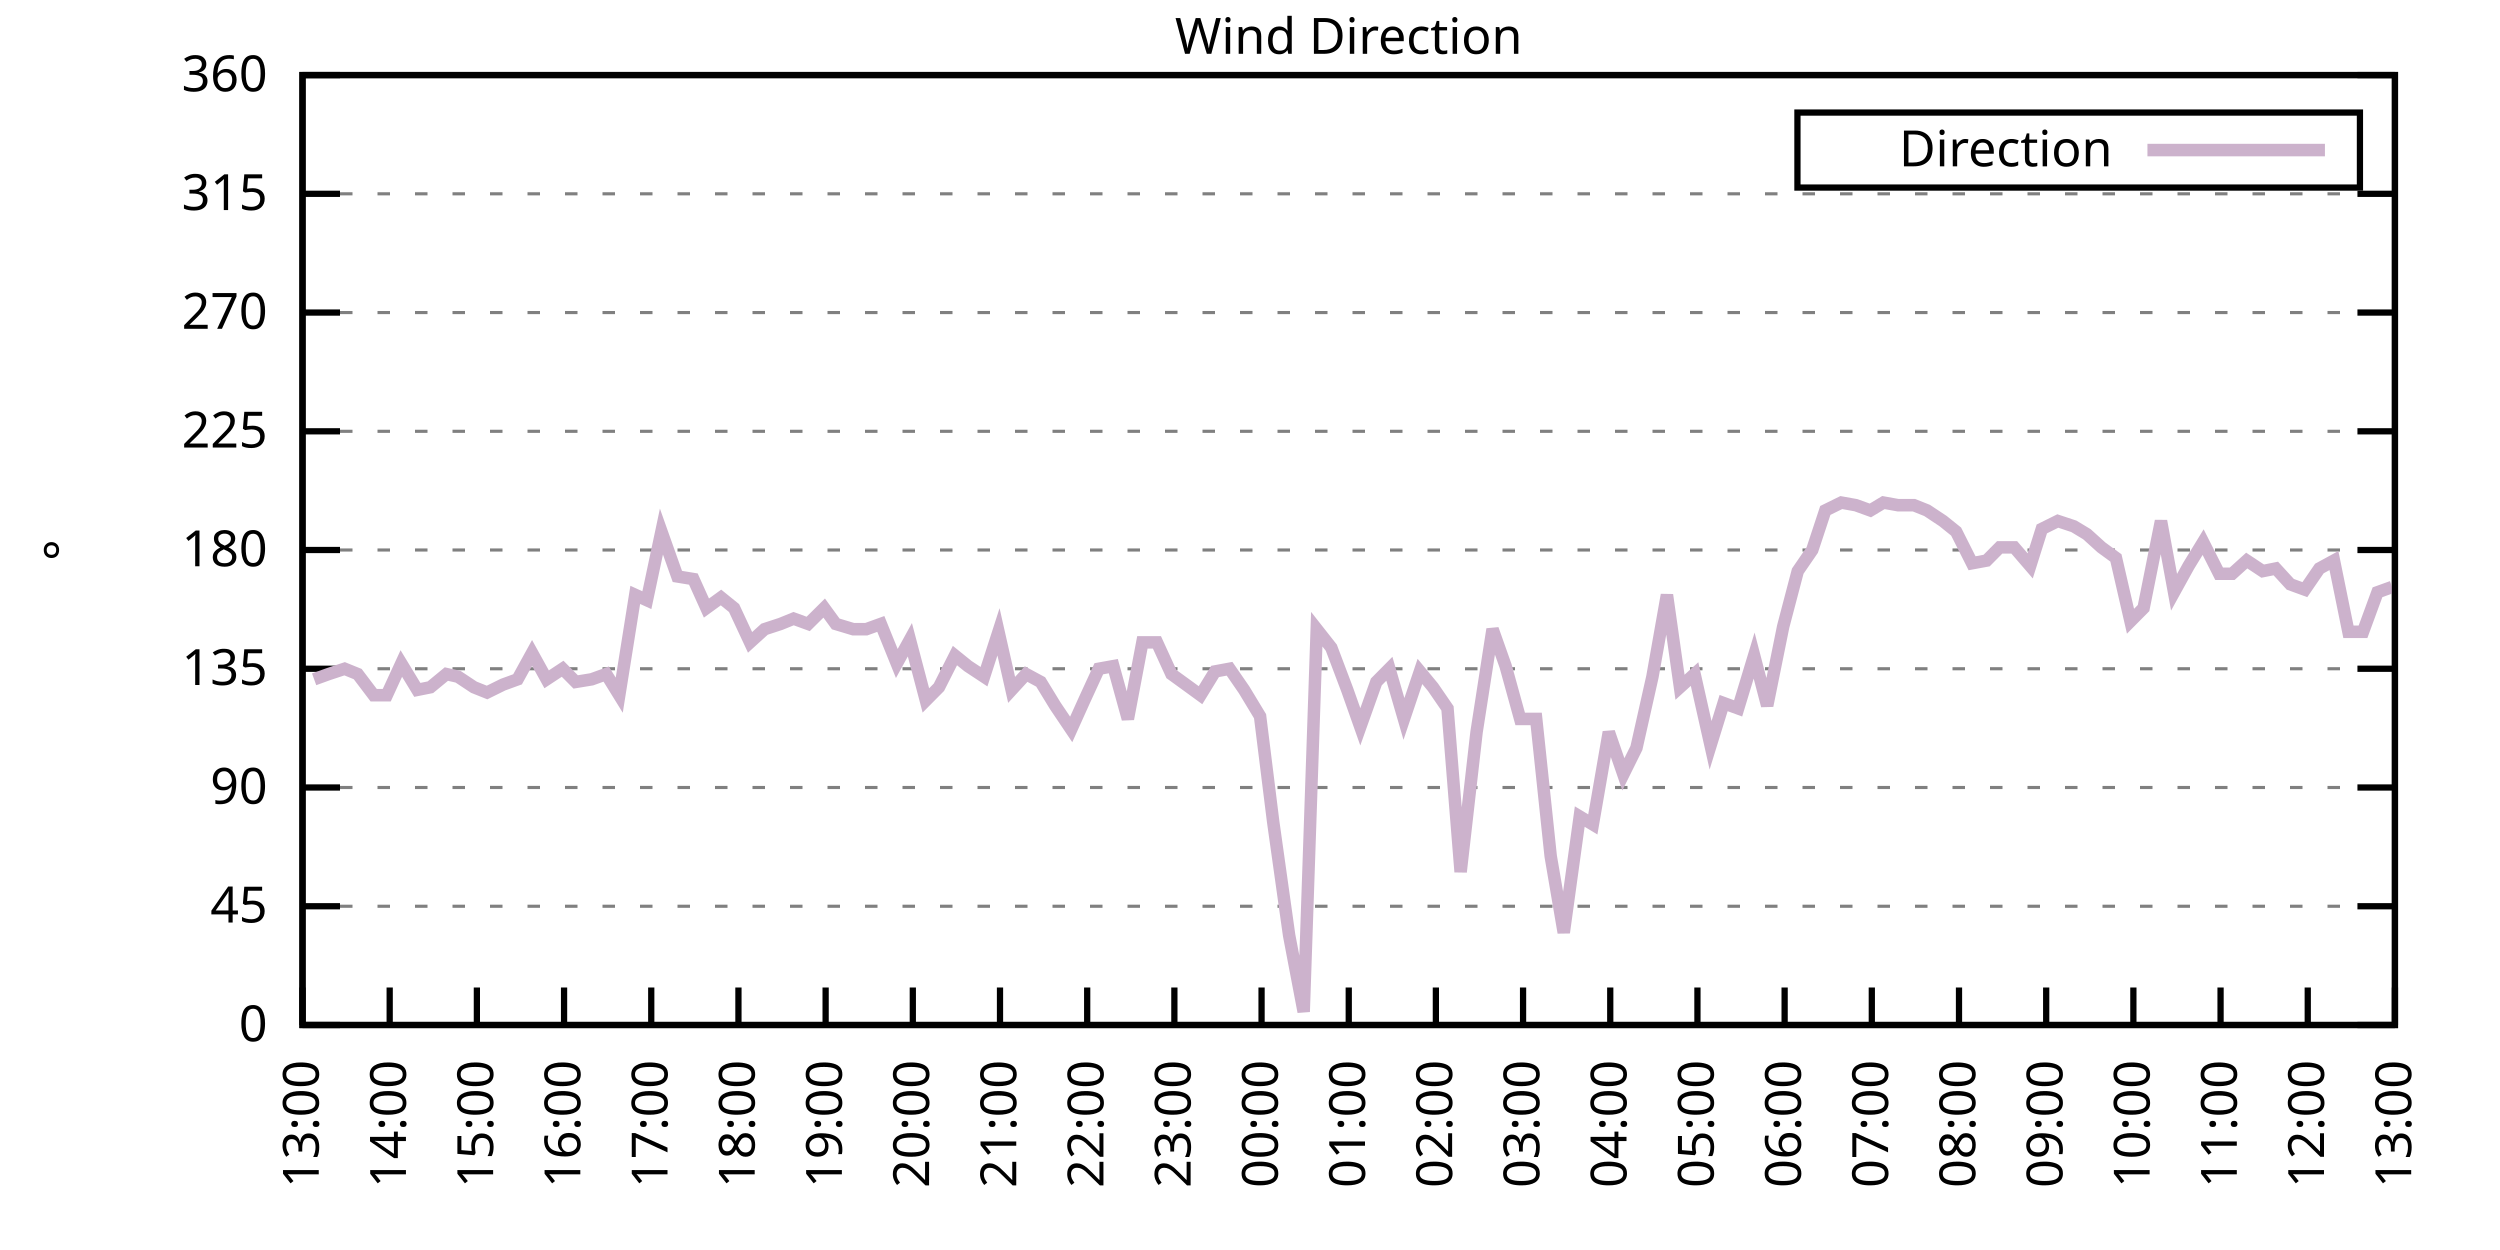
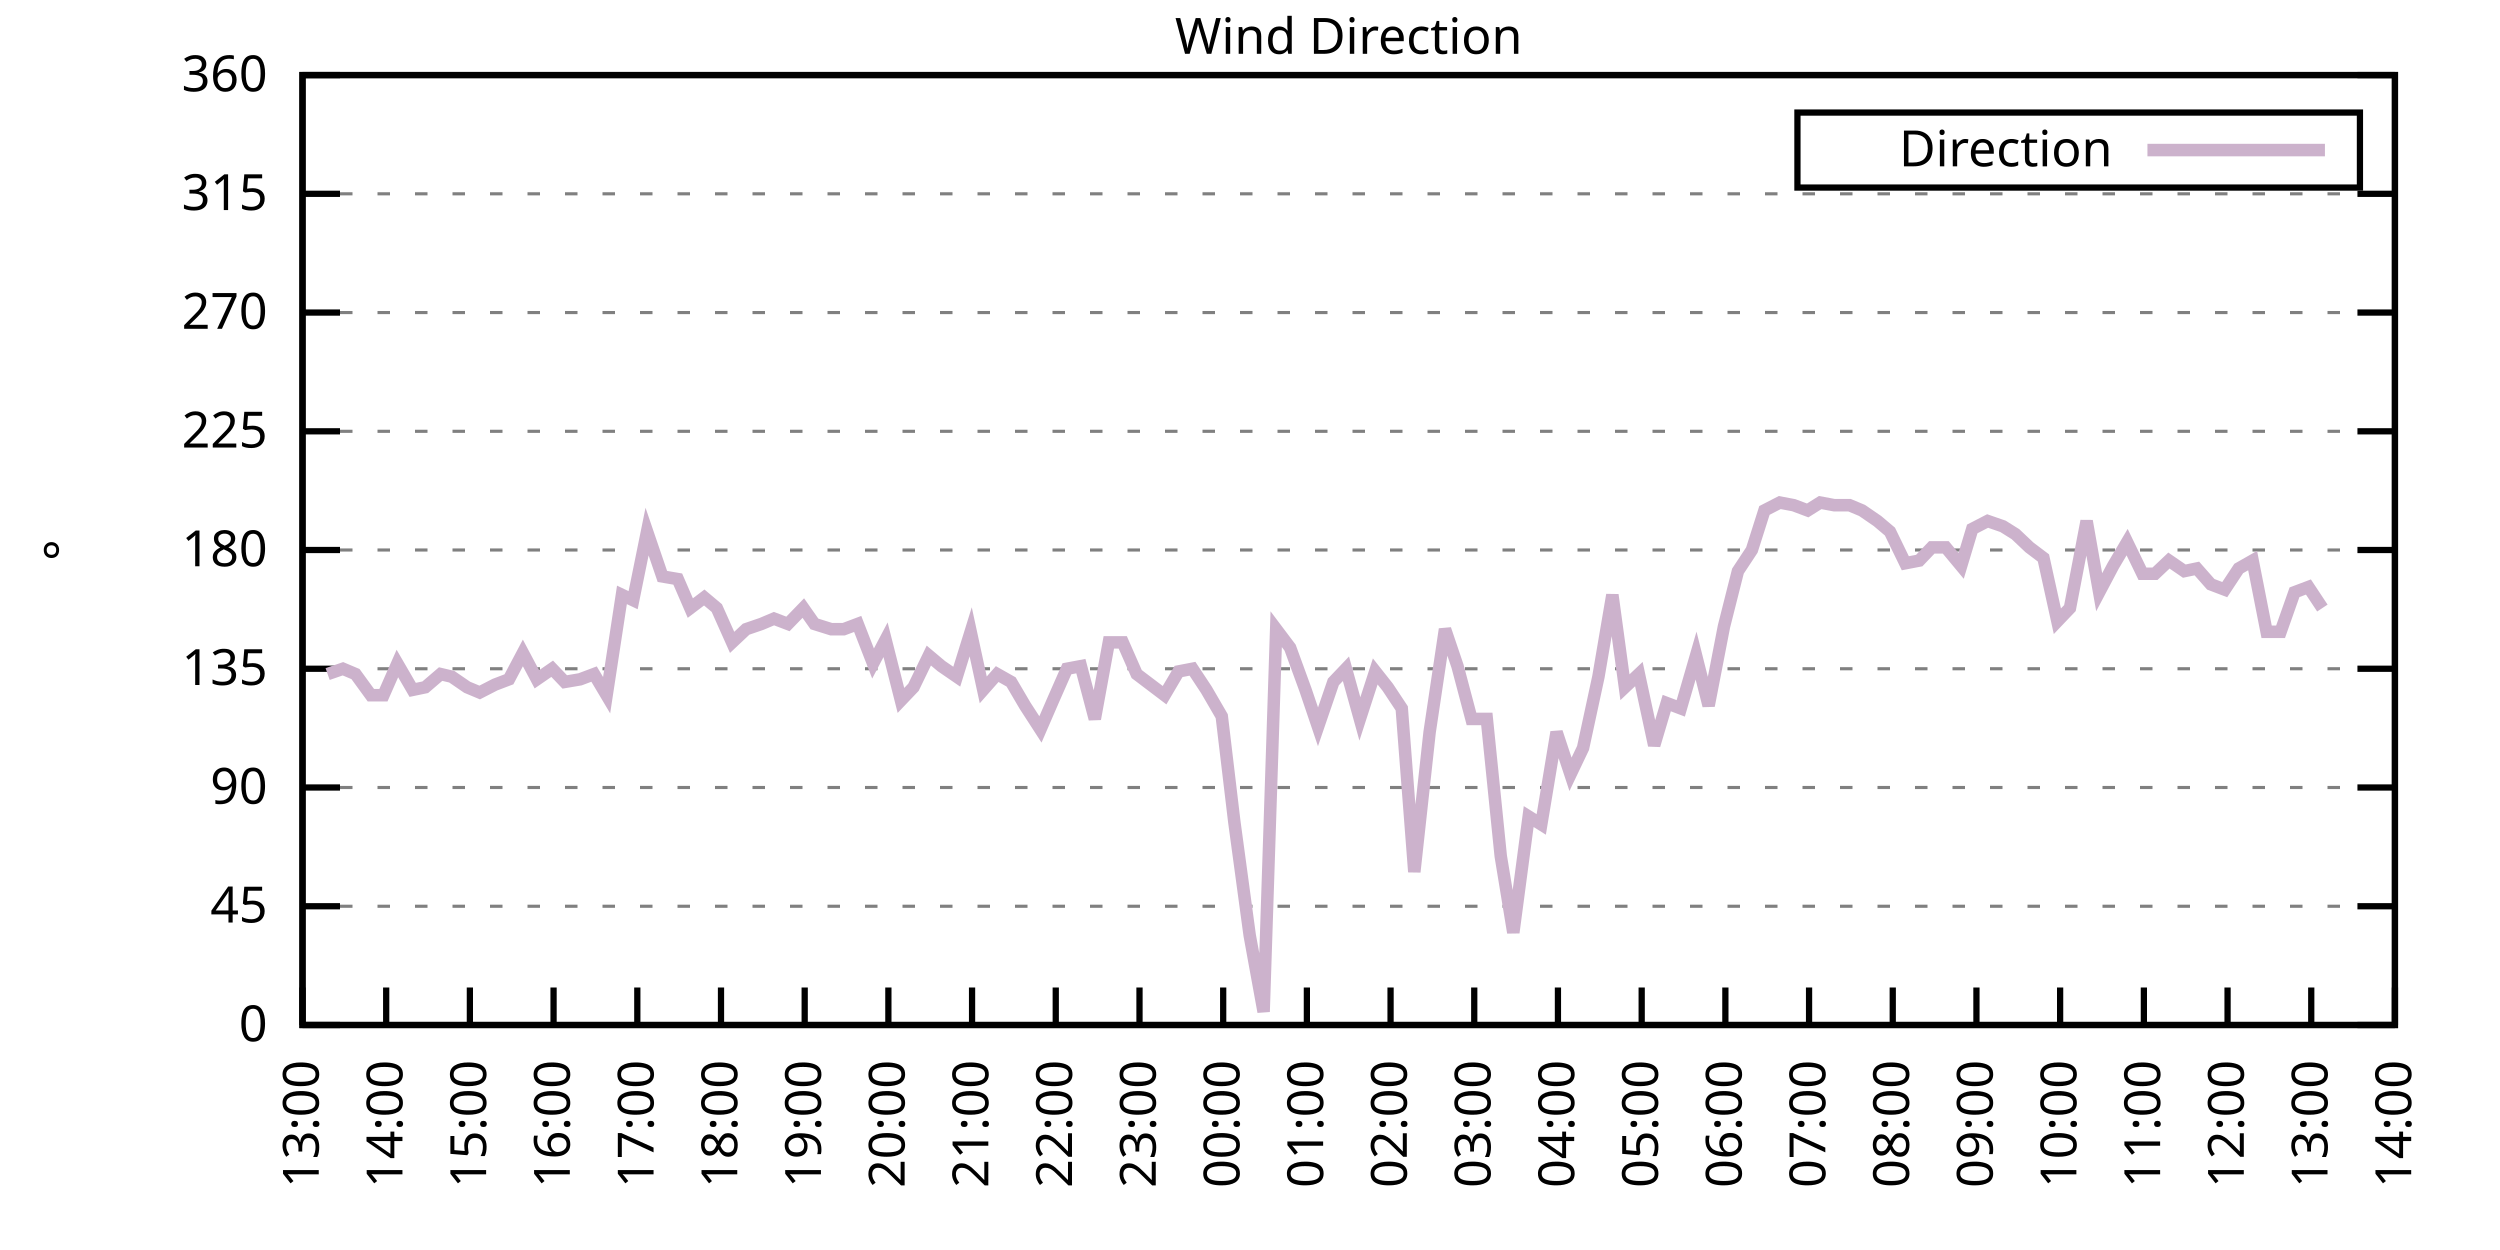
<svg xmlns="http://www.w3.org/2000/svg" xmlns:xlink="http://www.w3.org/1999/xlink" width="400" height="200" viewBox="0 0 400 200">
  <g id="gnuplot_canvas">
    <rect x="0" y="0" width="400" height="200" fill="none" />
    <defs>
      <circle id="gpDot" r="0.5" stroke-width="0.5" stroke="currentColor" />
      <path id="gpPt0" stroke-width="0.333" stroke="currentColor" d="M-1,0 h2 M0,-1 v2" />
      <path id="gpPt1" stroke-width="0.333" stroke="currentColor" d="M-1,-1 L1,1 M1,-1 L-1,1" />
      <path id="gpPt2" stroke-width="0.333" stroke="currentColor" d="M-1,0 L1,0 M0,-1 L0,1 M-1,-1 L1,1 M-1,1 L1,-1" />
      <rect id="gpPt3" stroke-width="0.333" stroke="currentColor" x="-1" y="-1" width="2" height="2" />
      <rect id="gpPt4" stroke-width="0.333" stroke="currentColor" fill="currentColor" x="-1" y="-1" width="2" height="2" />
      <circle id="gpPt5" stroke-width="0.333" stroke="currentColor" cx="0" cy="0" r="1" />
      <use xlink:href="#gpPt5" id="gpPt6" fill="currentColor" stroke="none" />
      <path id="gpPt7" stroke-width="0.333" stroke="currentColor" d="M0,-1.33 L-1.33,0.67 L1.33,0.67 z" />
      <use xlink:href="#gpPt7" id="gpPt8" fill="currentColor" stroke="none" />
      <use xlink:href="#gpPt7" id="gpPt9" stroke="currentColor" transform="rotate(180)" />
      <use xlink:href="#gpPt9" id="gpPt10" fill="currentColor" stroke="none" />
      <use xlink:href="#gpPt3" id="gpPt11" stroke="currentColor" transform="rotate(45)" />
      <use xlink:href="#gpPt11" id="gpPt12" fill="currentColor" stroke="none" />
      <path id="gpPt13" stroke-width="0.333" stroke="currentColor" d="M0,1.330 L1.265,0.411 L0.782,-1.067 L-0.782,-1.076 L-1.265,0.411 z" />
      <use xlink:href="#gpPt13" id="gpPt14" fill="currentColor" stroke="none" />
      <filter id="textbox" filterUnits="objectBoundingBox" x="0" y="0" height="1" width="1">
        <feFlood flood-color="white" flood-opacity="1" result="bgnd" />
        <feComposite in="SourceGraphic" in2="bgnd" operator="atop" />
      </filter>
      <filter id="greybox" filterUnits="objectBoundingBox" x="0" y="0" height="1" width="1">
        <feFlood flood-color="lightgrey" flood-opacity="1" result="grey" />
        <feComposite in="SourceGraphic" in2="grey" operator="atop" />
      </filter>
    </defs>
    <g fill="none" color="white" stroke="currentColor" stroke-width="1.00" stroke-linecap="butt" stroke-linejoin="miter">
</g>
    <g fill="none" color="black" stroke="currentColor" stroke-width="1.00" stroke-linecap="butt" stroke-linejoin="miter">
      <g stroke="none" shape-rendering="crispEdges">
        <polygon fill="rgb(255, 255, 255)" points="48.40,164.00 383.18,164.00 383.18,12.02 48.40,12.02 " />
      </g>
    </g>
    <g fill="none" color="black" stroke="currentColor" stroke-width="1.00" stroke-linecap="butt" stroke-linejoin="miter">
</g>
    <g fill="none" color="black" stroke="black" stroke-width="0.50" stroke-linecap="butt" stroke-linejoin="miter">
</g>
    <g fill="none" color="gray" stroke="currentColor" stroke-width="0.50" stroke-linecap="butt" stroke-linejoin="miter">
      <path stroke="gray" stroke-dasharray="2,4" class="gridline" d="M48.40,164.00 L383.19,164.00  " />
    </g>
    <g fill="none" color="gray" stroke="gray" stroke-width="1.00" stroke-linecap="butt" stroke-linejoin="miter">
</g>
    <g fill="none" color="black" stroke="currentColor" stroke-width="1.00" stroke-linecap="butt" stroke-linejoin="miter">
      <path stroke="black" d="M48.40,164.00 L54.40,164.00 M383.19,164.00 L377.19,164.00  " />
      <g transform="translate(42.80,166.60)" stroke="none" fill="black" font-family="Sans" font-size="8.00" text-anchor="end">
        <text>
          <tspan font-family="Sans"> 0</tspan>
        </text>
      </g>
    </g>
    <g fill="none" color="black" stroke="currentColor" stroke-width="1.00" stroke-linecap="butt" stroke-linejoin="miter">
</g>
    <g fill="none" color="black" stroke="black" stroke-width="0.50" stroke-linecap="butt" stroke-linejoin="miter">
</g>
    <g fill="none" color="gray" stroke="currentColor" stroke-width="0.50" stroke-linecap="butt" stroke-linejoin="miter">
      <path stroke="gray" stroke-dasharray="2,4" class="gridline" d="M48.40,145.00 L383.19,145.00  " />
    </g>
    <g fill="none" color="gray" stroke="gray" stroke-width="1.00" stroke-linecap="butt" stroke-linejoin="miter">
</g>
    <g fill="none" color="black" stroke="currentColor" stroke-width="1.00" stroke-linecap="butt" stroke-linejoin="miter">
      <path stroke="black" d="M48.40,145.00 L54.40,145.00 M383.19,145.00 L377.19,145.00  " />
      <g transform="translate(42.80,147.60)" stroke="none" fill="black" font-family="Sans" font-size="8.00" text-anchor="end">
        <text>
          <tspan font-family="Sans"> 45</tspan>
        </text>
      </g>
    </g>
    <g fill="none" color="black" stroke="currentColor" stroke-width="1.00" stroke-linecap="butt" stroke-linejoin="miter">
</g>
    <g fill="none" color="black" stroke="black" stroke-width="0.50" stroke-linecap="butt" stroke-linejoin="miter">
</g>
    <g fill="none" color="gray" stroke="currentColor" stroke-width="0.50" stroke-linecap="butt" stroke-linejoin="miter">
      <path stroke="gray" stroke-dasharray="2,4" class="gridline" d="M48.40,126.00 L383.19,126.00  " />
    </g>
    <g fill="none" color="gray" stroke="gray" stroke-width="1.00" stroke-linecap="butt" stroke-linejoin="miter">
</g>
    <g fill="none" color="black" stroke="currentColor" stroke-width="1.00" stroke-linecap="butt" stroke-linejoin="miter">
      <path stroke="black" d="M48.40,126.00 L54.40,126.00 M383.19,126.00 L377.19,126.00  " />
      <g transform="translate(42.80,128.60)" stroke="none" fill="black" font-family="Sans" font-size="8.00" text-anchor="end">
        <text>
          <tspan font-family="Sans"> 90</tspan>
        </text>
      </g>
    </g>
    <g fill="none" color="black" stroke="currentColor" stroke-width="1.00" stroke-linecap="butt" stroke-linejoin="miter">
</g>
    <g fill="none" color="black" stroke="black" stroke-width="0.50" stroke-linecap="butt" stroke-linejoin="miter">
</g>
    <g fill="none" color="gray" stroke="currentColor" stroke-width="0.50" stroke-linecap="butt" stroke-linejoin="miter">
      <path stroke="gray" stroke-dasharray="2,4" class="gridline" d="M48.40,107.00 L383.19,107.00  " />
    </g>
    <g fill="none" color="gray" stroke="gray" stroke-width="1.00" stroke-linecap="butt" stroke-linejoin="miter">
</g>
    <g fill="none" color="black" stroke="currentColor" stroke-width="1.00" stroke-linecap="butt" stroke-linejoin="miter">
      <path stroke="black" d="M48.40,107.00 L54.40,107.00 M383.19,107.00 L377.19,107.00  " />
      <g transform="translate(42.80,109.60)" stroke="none" fill="black" font-family="Sans" font-size="8.00" text-anchor="end">
        <text>
          <tspan font-family="Sans"> 135</tspan>
        </text>
      </g>
    </g>
    <g fill="none" color="black" stroke="currentColor" stroke-width="1.00" stroke-linecap="butt" stroke-linejoin="miter">
</g>
    <g fill="none" color="black" stroke="black" stroke-width="0.50" stroke-linecap="butt" stroke-linejoin="miter">
</g>
    <g fill="none" color="gray" stroke="currentColor" stroke-width="0.50" stroke-linecap="butt" stroke-linejoin="miter">
      <path stroke="gray" stroke-dasharray="2,4" class="gridline" d="M48.40,88.00 L383.19,88.00  " />
    </g>
    <g fill="none" color="gray" stroke="gray" stroke-width="1.00" stroke-linecap="butt" stroke-linejoin="miter">
</g>
    <g fill="none" color="black" stroke="currentColor" stroke-width="1.00" stroke-linecap="butt" stroke-linejoin="miter">
      <path stroke="black" d="M48.40,88.00 L54.40,88.00 M383.19,88.00 L377.19,88.00  " />
      <g transform="translate(42.80,90.60)" stroke="none" fill="black" font-family="Sans" font-size="8.00" text-anchor="end">
        <text>
          <tspan font-family="Sans"> 180</tspan>
        </text>
      </g>
    </g>
    <g fill="none" color="black" stroke="currentColor" stroke-width="1.00" stroke-linecap="butt" stroke-linejoin="miter">
</g>
    <g fill="none" color="black" stroke="black" stroke-width="0.50" stroke-linecap="butt" stroke-linejoin="miter">
</g>
    <g fill="none" color="gray" stroke="currentColor" stroke-width="0.50" stroke-linecap="butt" stroke-linejoin="miter">
      <path stroke="gray" stroke-dasharray="2,4" class="gridline" d="M48.40,69.01 L383.19,69.01  " />
    </g>
    <g fill="none" color="gray" stroke="gray" stroke-width="1.00" stroke-linecap="butt" stroke-linejoin="miter">
</g>
    <g fill="none" color="black" stroke="currentColor" stroke-width="1.00" stroke-linecap="butt" stroke-linejoin="miter">
      <path stroke="black" d="M48.40,69.01 L54.40,69.01 M383.19,69.01 L377.19,69.01  " />
      <g transform="translate(42.80,71.61)" stroke="none" fill="black" font-family="Sans" font-size="8.00" text-anchor="end">
        <text>
          <tspan font-family="Sans"> 225</tspan>
        </text>
      </g>
    </g>
    <g fill="none" color="black" stroke="currentColor" stroke-width="1.00" stroke-linecap="butt" stroke-linejoin="miter">
</g>
    <g fill="none" color="black" stroke="black" stroke-width="0.50" stroke-linecap="butt" stroke-linejoin="miter">
</g>
    <g fill="none" color="gray" stroke="currentColor" stroke-width="0.50" stroke-linecap="butt" stroke-linejoin="miter">
      <path stroke="gray" stroke-dasharray="2,4" class="gridline" d="M48.40,50.01 L383.19,50.01  " />
    </g>
    <g fill="none" color="gray" stroke="gray" stroke-width="1.00" stroke-linecap="butt" stroke-linejoin="miter">
</g>
    <g fill="none" color="black" stroke="currentColor" stroke-width="1.00" stroke-linecap="butt" stroke-linejoin="miter">
      <path stroke="black" d="M48.40,50.01 L54.40,50.01 M383.19,50.01 L377.19,50.01  " />
      <g transform="translate(42.80,52.61)" stroke="none" fill="black" font-family="Sans" font-size="8.00" text-anchor="end">
        <text>
          <tspan font-family="Sans"> 270</tspan>
        </text>
      </g>
    </g>
    <g fill="none" color="black" stroke="currentColor" stroke-width="1.00" stroke-linecap="butt" stroke-linejoin="miter">
</g>
    <g fill="none" color="black" stroke="black" stroke-width="0.50" stroke-linecap="butt" stroke-linejoin="miter">
</g>
    <g fill="none" color="gray" stroke="currentColor" stroke-width="0.50" stroke-linecap="butt" stroke-linejoin="miter">
      <path stroke="gray" stroke-dasharray="2,4" class="gridline" d="M48.40,31.01 L383.19,31.01  " />
    </g>
    <g fill="none" color="gray" stroke="gray" stroke-width="1.00" stroke-linecap="butt" stroke-linejoin="miter">
</g>
    <g fill="none" color="black" stroke="currentColor" stroke-width="1.00" stroke-linecap="butt" stroke-linejoin="miter">
      <path stroke="black" d="M48.40,31.01 L54.40,31.01 M383.19,31.01 L377.19,31.01  " />
      <g transform="translate(42.80,33.61)" stroke="none" fill="black" font-family="Sans" font-size="8.00" text-anchor="end">
        <text>
          <tspan font-family="Sans"> 315</tspan>
        </text>
      </g>
    </g>
    <g fill="none" color="black" stroke="currentColor" stroke-width="1.00" stroke-linecap="butt" stroke-linejoin="miter">
</g>
    <g fill="none" color="black" stroke="black" stroke-width="0.50" stroke-linecap="butt" stroke-linejoin="miter">
</g>
    <g fill="none" color="gray" stroke="currentColor" stroke-width="0.50" stroke-linecap="butt" stroke-linejoin="miter">
      <path stroke="gray" stroke-dasharray="2,4" class="gridline" d="M48.40,12.01 L383.19,12.01  " />
    </g>
    <g fill="none" color="gray" stroke="gray" stroke-width="1.00" stroke-linecap="butt" stroke-linejoin="miter">
</g>
    <g fill="none" color="black" stroke="currentColor" stroke-width="1.00" stroke-linecap="butt" stroke-linejoin="miter">
      <path stroke="black" d="M48.40,12.01 L54.40,12.01 M383.19,12.01 L377.19,12.01  " />
      <g transform="translate(42.80,14.61)" stroke="none" fill="black" font-family="Sans" font-size="8.00" text-anchor="end">
        <text>
          <tspan font-family="Sans"> 360</tspan>
        </text>
      </g>
    </g>
    <g fill="none" color="black" stroke="currentColor" stroke-width="1.00" stroke-linecap="butt" stroke-linejoin="miter">
      <path stroke="black" d="M48.40,164.00 L48.40,158.00  " />
      <g transform="translate(51.00,169.60) rotate(270.00)" stroke="none" fill="black" font-family="Sans" font-size="8.00" text-anchor="end">
        <text>
          <tspan font-family="Sans">13:00</tspan>
        </text>
      </g>
    </g>
    <g fill="none" color="black" stroke="currentColor" stroke-width="1.00" stroke-linecap="butt" stroke-linejoin="miter">
-       <path stroke="black" d="M62.35,164.00 L62.35,158.00  " />
-       <g transform="translate(64.95,169.60) rotate(270.00)" stroke="none" fill="black" font-family="Sans" font-size="8.00" text-anchor="end">
+       <path stroke="black" d="M61.79,164.00 L61.79,158.00  " />
+       <g transform="translate(64.39,169.60) rotate(270.00)" stroke="none" fill="black" font-family="Sans" font-size="8.00" text-anchor="end">
        <text>
          <tspan font-family="Sans">14:00</tspan>
        </text>
      </g>
    </g>
    <g fill="none" color="black" stroke="currentColor" stroke-width="1.00" stroke-linecap="butt" stroke-linejoin="miter">
-       <path stroke="black" d="M76.30,164.00 L76.30,158.00  " />
-       <g transform="translate(78.90,169.60) rotate(270.00)" stroke="none" fill="black" font-family="Sans" font-size="8.00" text-anchor="end">
+       <path stroke="black" d="M75.18,164.00 L75.18,158.00  " />
+       <g transform="translate(77.78,169.60) rotate(270.00)" stroke="none" fill="black" font-family="Sans" font-size="8.00" text-anchor="end">
        <text>
          <tspan font-family="Sans">15:00</tspan>
        </text>
      </g>
    </g>
    <g fill="none" color="black" stroke="currentColor" stroke-width="1.00" stroke-linecap="butt" stroke-linejoin="miter">
-       <path stroke="black" d="M90.25,164.00 L90.25,158.00  " />
-       <g transform="translate(92.85,169.60) rotate(270.00)" stroke="none" fill="black" font-family="Sans" font-size="8.00" text-anchor="end">
+       <path stroke="black" d="M88.57,164.00 L88.57,158.00  " />
+       <g transform="translate(91.17,169.60) rotate(270.00)" stroke="none" fill="black" font-family="Sans" font-size="8.00" text-anchor="end">
        <text>
          <tspan font-family="Sans">16:00</tspan>
        </text>
      </g>
    </g>
    <g fill="none" color="black" stroke="currentColor" stroke-width="1.00" stroke-linecap="butt" stroke-linejoin="miter">
-       <path stroke="black" d="M104.20,164.00 L104.20,158.00  " />
-       <g transform="translate(106.80,169.60) rotate(270.00)" stroke="none" fill="black" font-family="Sans" font-size="8.00" text-anchor="end">
+       <path stroke="black" d="M101.97,164.00 L101.97,158.00  " />
+       <g transform="translate(104.57,169.60) rotate(270.00)" stroke="none" fill="black" font-family="Sans" font-size="8.00" text-anchor="end">
        <text>
          <tspan font-family="Sans">17:00</tspan>
        </text>
      </g>
    </g>
    <g fill="none" color="black" stroke="currentColor" stroke-width="1.00" stroke-linecap="butt" stroke-linejoin="miter">
-       <path stroke="black" d="M118.15,164.00 L118.15,158.00  " />
-       <g transform="translate(120.75,169.60) rotate(270.00)" stroke="none" fill="black" font-family="Sans" font-size="8.00" text-anchor="end">
+       <path stroke="black" d="M115.36,164.00 L115.36,158.00  " />
+       <g transform="translate(117.96,169.60) rotate(270.00)" stroke="none" fill="black" font-family="Sans" font-size="8.00" text-anchor="end">
        <text>
          <tspan font-family="Sans">18:00</tspan>
        </text>
      </g>
    </g>
    <g fill="none" color="black" stroke="currentColor" stroke-width="1.00" stroke-linecap="butt" stroke-linejoin="miter">
-       <path stroke="black" d="M132.10,164.00 L132.10,158.00  " />
-       <g transform="translate(134.70,169.60) rotate(270.00)" stroke="none" fill="black" font-family="Sans" font-size="8.00" text-anchor="end">
+       <path stroke="black" d="M128.75,164.00 L128.75,158.00  " />
+       <g transform="translate(131.35,169.60) rotate(270.00)" stroke="none" fill="black" font-family="Sans" font-size="8.00" text-anchor="end">
        <text>
          <tspan font-family="Sans">19:00</tspan>
        </text>
      </g>
    </g>
    <g fill="none" color="black" stroke="currentColor" stroke-width="1.00" stroke-linecap="butt" stroke-linejoin="miter">
-       <path stroke="black" d="M146.05,164.00 L146.05,158.00  " />
-       <g transform="translate(148.65,169.60) rotate(270.00)" stroke="none" fill="black" font-family="Sans" font-size="8.00" text-anchor="end">
+       <path stroke="black" d="M142.14,164.00 L142.14,158.00  " />
+       <g transform="translate(144.74,169.60) rotate(270.00)" stroke="none" fill="black" font-family="Sans" font-size="8.00" text-anchor="end">
        <text>
          <tspan font-family="Sans">20:00</tspan>
        </text>
      </g>
    </g>
    <g fill="none" color="black" stroke="currentColor" stroke-width="1.00" stroke-linecap="butt" stroke-linejoin="miter">
-       <path stroke="black" d="M160.00,164.00 L160.00,158.00  " />
-       <g transform="translate(162.60,169.60) rotate(270.00)" stroke="none" fill="black" font-family="Sans" font-size="8.00" text-anchor="end">
+       <path stroke="black" d="M155.53,164.00 L155.53,158.00  " />
+       <g transform="translate(158.13,169.60) rotate(270.00)" stroke="none" fill="black" font-family="Sans" font-size="8.00" text-anchor="end">
        <text>
          <tspan font-family="Sans">21:00</tspan>
        </text>
      </g>
    </g>
    <g fill="none" color="black" stroke="currentColor" stroke-width="1.00" stroke-linecap="butt" stroke-linejoin="miter">
-       <path stroke="black" d="M173.95,164.00 L173.95,158.00  " />
-       <g transform="translate(176.55,169.60) rotate(270.00)" stroke="none" fill="black" font-family="Sans" font-size="8.00" text-anchor="end">
+       <path stroke="black" d="M168.92,164.00 L168.92,158.00  " />
+       <g transform="translate(171.52,169.60) rotate(270.00)" stroke="none" fill="black" font-family="Sans" font-size="8.00" text-anchor="end">
        <text>
          <tspan font-family="Sans">22:00</tspan>
        </text>
      </g>
    </g>
    <g fill="none" color="black" stroke="currentColor" stroke-width="1.00" stroke-linecap="butt" stroke-linejoin="miter">
-       <path stroke="black" d="M187.90,164.00 L187.90,158.00  " />
-       <g transform="translate(190.50,169.60) rotate(270.00)" stroke="none" fill="black" font-family="Sans" font-size="8.00" text-anchor="end">
+       <path stroke="black" d="M182.32,164.00 L182.32,158.00  " />
+       <g transform="translate(184.92,169.60) rotate(270.00)" stroke="none" fill="black" font-family="Sans" font-size="8.00" text-anchor="end">
        <text>
          <tspan font-family="Sans">23:00</tspan>
        </text>
      </g>
    </g>
    <g fill="none" color="black" stroke="currentColor" stroke-width="1.00" stroke-linecap="butt" stroke-linejoin="miter">
-       <path stroke="black" d="M201.85,164.00 L201.85,158.00  " />
-       <g transform="translate(204.45,169.60) rotate(270.00)" stroke="none" fill="black" font-family="Sans" font-size="8.00" text-anchor="end">
+       <path stroke="black" d="M195.71,164.00 L195.71,158.00  " />
+       <g transform="translate(198.31,169.60) rotate(270.00)" stroke="none" fill="black" font-family="Sans" font-size="8.00" text-anchor="end">
        <text>
          <tspan font-family="Sans">00:00</tspan>
        </text>
      </g>
    </g>
    <g fill="none" color="black" stroke="currentColor" stroke-width="1.00" stroke-linecap="butt" stroke-linejoin="miter">
-       <path stroke="black" d="M215.80,164.00 L215.80,158.00  " />
-       <g transform="translate(218.40,169.60) rotate(270.00)" stroke="none" fill="black" font-family="Sans" font-size="8.00" text-anchor="end">
+       <path stroke="black" d="M209.10,164.00 L209.10,158.00  " />
+       <g transform="translate(211.70,169.60) rotate(270.00)" stroke="none" fill="black" font-family="Sans" font-size="8.00" text-anchor="end">
        <text>
          <tspan font-family="Sans">01:00</tspan>
        </text>
      </g>
    </g>
    <g fill="none" color="black" stroke="currentColor" stroke-width="1.00" stroke-linecap="butt" stroke-linejoin="miter">
-       <path stroke="black" d="M229.74,164.00 L229.74,158.00  " />
-       <g transform="translate(232.34,169.60) rotate(270.00)" stroke="none" fill="black" font-family="Sans" font-size="8.00" text-anchor="end">
+       <path stroke="black" d="M222.49,164.00 L222.49,158.00  " />
+       <g transform="translate(225.09,169.60) rotate(270.00)" stroke="none" fill="black" font-family="Sans" font-size="8.00" text-anchor="end">
        <text>
          <tspan font-family="Sans">02:00</tspan>
        </text>
      </g>
    </g>
    <g fill="none" color="black" stroke="currentColor" stroke-width="1.00" stroke-linecap="butt" stroke-linejoin="miter">
-       <path stroke="black" d="M243.69,164.00 L243.69,158.00  " />
-       <g transform="translate(246.29,169.60) rotate(270.00)" stroke="none" fill="black" font-family="Sans" font-size="8.00" text-anchor="end">
+       <path stroke="black" d="M235.88,164.00 L235.88,158.00  " />
+       <g transform="translate(238.48,169.60) rotate(270.00)" stroke="none" fill="black" font-family="Sans" font-size="8.00" text-anchor="end">
        <text>
          <tspan font-family="Sans">03:00</tspan>
        </text>
      </g>
    </g>
    <g fill="none" color="black" stroke="currentColor" stroke-width="1.00" stroke-linecap="butt" stroke-linejoin="miter">
-       <path stroke="black" d="M257.64,164.00 L257.64,158.00  " />
-       <g transform="translate(260.24,169.60) rotate(270.00)" stroke="none" fill="black" font-family="Sans" font-size="8.00" text-anchor="end">
+       <path stroke="black" d="M249.27,164.00 L249.27,158.00  " />
+       <g transform="translate(251.87,169.60) rotate(270.00)" stroke="none" fill="black" font-family="Sans" font-size="8.00" text-anchor="end">
        <text>
          <tspan font-family="Sans">04:00</tspan>
        </text>
      </g>
    </g>
    <g fill="none" color="black" stroke="currentColor" stroke-width="1.00" stroke-linecap="butt" stroke-linejoin="miter">
-       <path stroke="black" d="M271.59,164.00 L271.59,158.00  " />
-       <g transform="translate(274.19,169.60) rotate(270.00)" stroke="none" fill="black" font-family="Sans" font-size="8.00" text-anchor="end">
+       <path stroke="black" d="M262.67,164.00 L262.67,158.00  " />
+       <g transform="translate(265.27,169.60) rotate(270.00)" stroke="none" fill="black" font-family="Sans" font-size="8.00" text-anchor="end">
        <text>
          <tspan font-family="Sans">05:00</tspan>
        </text>
      </g>
    </g>
    <g fill="none" color="black" stroke="currentColor" stroke-width="1.00" stroke-linecap="butt" stroke-linejoin="miter">
-       <path stroke="black" d="M285.54,164.00 L285.54,158.00  " />
-       <g transform="translate(288.14,169.60) rotate(270.00)" stroke="none" fill="black" font-family="Sans" font-size="8.00" text-anchor="end">
+       <path stroke="black" d="M276.06,164.00 L276.06,158.00  " />
+       <g transform="translate(278.66,169.60) rotate(270.00)" stroke="none" fill="black" font-family="Sans" font-size="8.00" text-anchor="end">
        <text>
          <tspan font-family="Sans">06:00</tspan>
        </text>
      </g>
    </g>
    <g fill="none" color="black" stroke="currentColor" stroke-width="1.00" stroke-linecap="butt" stroke-linejoin="miter">
-       <path stroke="black" d="M299.49,164.00 L299.49,158.00  " />
-       <g transform="translate(302.09,169.60) rotate(270.00)" stroke="none" fill="black" font-family="Sans" font-size="8.00" text-anchor="end">
+       <path stroke="black" d="M289.45,164.00 L289.45,158.00  " />
+       <g transform="translate(292.05,169.60) rotate(270.00)" stroke="none" fill="black" font-family="Sans" font-size="8.00" text-anchor="end">
        <text>
          <tspan font-family="Sans">07:00</tspan>
        </text>
      </g>
    </g>
    <g fill="none" color="black" stroke="currentColor" stroke-width="1.00" stroke-linecap="butt" stroke-linejoin="miter">
-       <path stroke="black" d="M313.44,164.00 L313.44,158.00  " />
-       <g transform="translate(316.04,169.60) rotate(270.00)" stroke="none" fill="black" font-family="Sans" font-size="8.00" text-anchor="end">
+       <path stroke="black" d="M302.84,164.00 L302.84,158.00  " />
+       <g transform="translate(305.44,169.60) rotate(270.00)" stroke="none" fill="black" font-family="Sans" font-size="8.00" text-anchor="end">
        <text>
          <tspan font-family="Sans">08:00</tspan>
        </text>
      </g>
    </g>
    <g fill="none" color="black" stroke="currentColor" stroke-width="1.00" stroke-linecap="butt" stroke-linejoin="miter">
-       <path stroke="black" d="M327.39,164.00 L327.39,158.00  " />
-       <g transform="translate(329.99,169.60) rotate(270.00)" stroke="none" fill="black" font-family="Sans" font-size="8.00" text-anchor="end">
+       <path stroke="black" d="M316.23,164.00 L316.23,158.00  " />
+       <g transform="translate(318.83,169.60) rotate(270.00)" stroke="none" fill="black" font-family="Sans" font-size="8.00" text-anchor="end">
        <text>
          <tspan font-family="Sans">09:00</tspan>
        </text>
      </g>
    </g>
    <g fill="none" color="black" stroke="currentColor" stroke-width="1.00" stroke-linecap="butt" stroke-linejoin="miter">
-       <path stroke="black" d="M341.34,164.00 L341.34,158.00  " />
-       <g transform="translate(343.94,169.60) rotate(270.00)" stroke="none" fill="black" font-family="Sans" font-size="8.00" text-anchor="end">
+       <path stroke="black" d="M329.62,164.00 L329.62,158.00  " />
+       <g transform="translate(332.22,169.60) rotate(270.00)" stroke="none" fill="black" font-family="Sans" font-size="8.00" text-anchor="end">
        <text>
          <tspan font-family="Sans">10:00</tspan>
        </text>
      </g>
    </g>
    <g fill="none" color="black" stroke="currentColor" stroke-width="1.00" stroke-linecap="butt" stroke-linejoin="miter">
-       <path stroke="black" d="M355.29,164.00 L355.29,158.00  " />
-       <g transform="translate(357.89,169.60) rotate(270.00)" stroke="none" fill="black" font-family="Sans" font-size="8.00" text-anchor="end">
+       <path stroke="black" d="M343.02,164.00 L343.02,158.00  " />
+       <g transform="translate(345.62,169.60) rotate(270.00)" stroke="none" fill="black" font-family="Sans" font-size="8.00" text-anchor="end">
        <text>
          <tspan font-family="Sans">11:00</tspan>
        </text>
      </g>
    </g>
    <g fill="none" color="black" stroke="currentColor" stroke-width="1.00" stroke-linecap="butt" stroke-linejoin="miter">
-       <path stroke="black" d="M369.24,164.00 L369.24,158.00  " />
-       <g transform="translate(371.84,169.60) rotate(270.00)" stroke="none" fill="black" font-family="Sans" font-size="8.00" text-anchor="end">
+       <path stroke="black" d="M356.41,164.00 L356.41,158.00  " />
+       <g transform="translate(359.01,169.60) rotate(270.00)" stroke="none" fill="black" font-family="Sans" font-size="8.00" text-anchor="end">
        <text>
          <tspan font-family="Sans">12:00</tspan>
+         </text>
+       </g>
+     </g>
+     <g fill="none" color="black" stroke="currentColor" stroke-width="1.00" stroke-linecap="butt" stroke-linejoin="miter">
+       <path stroke="black" d="M369.80,164.00 L369.80,158.00  " />
+       <g transform="translate(372.40,169.60) rotate(270.00)" stroke="none" fill="black" font-family="Sans" font-size="8.00" text-anchor="end">
+         <text>
+           <tspan font-family="Sans">13:00</tspan>
        </text>
      </g>
    </g>
    <g fill="none" color="black" stroke="currentColor" stroke-width="1.00" stroke-linecap="butt" stroke-linejoin="miter">
      <path stroke="black" d="M383.19,164.00 L383.19,158.00  " />
      <g transform="translate(385.79,169.60) rotate(270.00)" stroke="none" fill="black" font-family="Sans" font-size="8.00" text-anchor="end">
        <text>
-           <tspan font-family="Sans">13:00</tspan>
+           <tspan font-family="Sans">14:00</tspan>
        </text>
      </g>
    </g>
    <g fill="none" color="black" stroke="currentColor" stroke-width="1.00" stroke-linecap="butt" stroke-linejoin="miter">
</g>
    <g fill="none" color="black" stroke="currentColor" stroke-width="1.00" stroke-linecap="butt" stroke-linejoin="miter">
      <path stroke="black" d="M48.40,12.01 L48.40,164.00 L383.19,164.00 L383.19,12.01 L48.40,12.01 Z  " />
    </g>
    <g fill="none" color="black" stroke="currentColor" stroke-width="1.00" stroke-linecap="butt" stroke-linejoin="miter">
</g>
    <g fill="none" color="black" stroke="currentColor" stroke-width="1.00" stroke-linecap="butt" stroke-linejoin="miter">
      <path stroke="black" d="M287.59,30.01 L287.59,18.01 L377.59,18.01 L377.59,30.01 L287.59,30.01 Z  " />
    </g>
    <g id="Wind_direction_plot_1">
      <g fill="none" color="white" stroke="black" stroke-width="2.00" stroke-linecap="butt" stroke-linejoin="miter">
</g>
      <g fill="none" color="black" stroke="currentColor" stroke-width="2.00" stroke-linecap="butt" stroke-linejoin="miter">
        <g transform="translate(337.99,26.61)" stroke="none" fill="black" font-family="Sans" font-size="8.00" text-anchor="end">
          <text>
            <tspan font-family="Sans">Direction</tspan>
          </text>
        </g>
      </g>
      <g fill="none" color="black" stroke="currentColor" stroke-width="2.00" stroke-linecap="butt" stroke-linejoin="miter">
-         <path stroke="rgb(204, 178, 204)" d="M343.59,24.01 L371.99,24.01 M50.26,108.69 L52.58,107.85 L55.14,107.00 L57.23,107.85 L59.79,111.23 L61.88,111.23   L64.21,106.16 L66.77,110.38 L68.86,109.96 L71.42,107.85 L73.28,108.27 L75.83,109.96 L77.93,110.80 L80.48,109.54   L82.81,108.69 L85.13,104.47 L87.46,108.69 L90.02,107.00 L92.11,109.11 L94.67,108.69 L96.99,107.85 L99.08,111.23   L101.64,95.18 L103.50,96.03 L105.83,85.05 L108.38,92.23 L110.94,92.65 L113.03,97.29 L115.36,95.60 L117.45,97.29   L120.01,102.78 L122.33,100.67 L124.89,99.83 L126.98,98.98 L129.31,99.83 L131.87,97.29 L133.72,99.83 L136.51,100.67   L138.61,100.67 L140.93,99.83 L143.49,106.16 L145.58,102.36 L148.14,112.07 L150.23,109.96 L152.79,104.89 L154.88,106.58   L157.44,108.27 L159.76,101.09 L161.86,110.38 L164.18,107.85 L166.51,109.11 L168.83,112.91 L171.39,116.71 L173.48,112.07   L175.81,107.00 L178.13,106.58 L180.46,115.03 L182.78,102.78 L185.11,102.78 L187.43,107.85 L189.76,109.54 L192.08,111.23   L194.41,107.43 L196.73,107.00 L199.06,110.38 L201.61,114.60 L203.71,131.49 L206.26,149.65 L208.59,161.89 L210.68,100.67   L213.01,103.63 L215.56,110.38 L217.65,116.29 L220.21,109.11 L222.30,107.00 L224.63,115.03 L227.19,107.43 L229.28,109.96   L231.60,113.34 L233.70,139.51 L236.25,117.14 L238.81,100.67 L240.90,106.58 L243.23,115.03 L245.79,115.03 L248.11,136.98   L250.20,149.22 L252.76,130.65 L254.85,131.91 L257.41,117.14 L259.74,123.89 L261.83,119.67 L264.39,108.27 L266.71,95.18   L268.80,109.96 L271.13,107.85 L273.69,119.25 L275.78,112.49 L278.10,113.34 L280.66,104.89 L282.75,112.91 L285.31,100.25   L287.64,91.38 L289.96,88.00 L292.05,81.67 L294.61,80.41 L296.94,80.83 L299.26,81.67 L301.35,80.41 L303.68,80.83   L306.23,80.83 L308.33,81.67 L310.88,83.36 L312.98,85.05 L315.53,90.12 L317.86,89.69 L319.95,87.58 L322.28,87.58   L324.83,90.54 L326.69,84.63 L329.25,83.36 L331.81,84.21 L333.90,85.47 L336.23,87.58 L338.55,89.27 L340.88,99.40   L342.97,97.29 L345.76,83.36 L347.85,94.76 L350.18,90.54 L352.50,86.74 L355.06,91.80 L357.15,91.80 L359.48,89.69   L362.03,91.38 L364.13,90.96 L366.45,93.49 L368.78,94.34 L371.10,90.96 L373.43,89.69 L375.75,101.09 L378.08,101.09   L380.40,94.76 L382.73,93.92  " />
+         <path stroke="rgb(204, 178, 204)" d="M343.59,24.01 L371.99,24.01 M52.42,107.85 L54.87,107.00 L56.88,107.85 L59.34,111.23 L61.35,111.23 L63.58,106.16   L66.03,110.38 L68.04,109.96 L70.50,107.85 L72.28,108.27 L74.74,109.96 L76.75,110.80 L79.20,109.54 L81.43,108.69   L83.66,104.47 L85.90,108.69 L88.35,107.00 L90.36,109.11 L92.82,108.69 L95.05,107.85 L97.06,111.23 L99.51,95.18   L101.30,96.03 L103.53,85.05 L105.98,92.23 L108.44,92.65 L110.45,97.29 L112.68,95.60 L114.69,97.29 L117.14,102.78   L119.38,100.67 L121.83,99.83 L123.84,98.98 L126.07,99.83 L128.53,97.29 L130.31,99.83 L132.99,100.67 L135.00,100.67   L137.23,99.83 L139.69,106.16 L141.69,102.36 L144.15,112.07 L146.16,109.96 L148.61,104.89 L150.62,106.58 L153.08,108.27   L155.31,101.09 L157.32,110.38 L159.55,107.85 L161.78,109.11 L164.01,112.91 L166.47,116.71 L168.48,112.07 L170.71,107.00   L172.94,106.58 L175.17,115.03 L177.41,102.78 L179.64,102.78 L181.87,107.85 L184.10,109.54 L186.33,111.23 L188.57,107.43   L190.80,107.00 L193.03,110.38 L195.48,114.60 L197.49,131.49 L199.95,149.65 L202.18,161.89 L204.19,100.67 L206.42,103.63   L208.88,110.38 L210.88,116.29 L213.34,109.11 L215.35,107.00 L217.58,115.03 L220.04,107.43 L222.04,109.96 L224.28,113.34   L226.29,139.51 L228.74,117.14 L231.20,100.67 L233.20,106.58 L235.44,115.03 L237.89,115.03 L240.12,136.98 L242.13,149.22   L244.59,130.65 L246.60,131.91 L249.05,117.14 L251.28,123.89 L253.29,119.67 L255.75,108.27 L257.98,95.18 L259.99,109.96   L262.22,107.85 L264.67,119.25 L266.68,112.49 L268.92,113.34 L271.37,104.89 L273.38,112.91 L275.83,100.25 L278.07,91.38   L280.30,88.00 L282.31,81.67 L284.76,80.41 L286.99,80.83 L289.23,81.67 L291.23,80.41 L293.47,80.83 L295.92,80.83   L297.93,81.67 L300.39,83.36 L302.39,85.05 L304.85,90.12 L307.08,89.69 L309.09,87.58 L311.32,87.58 L313.78,90.54   L315.56,84.63 L318.02,83.36 L320.47,84.21 L322.48,85.47 L324.71,87.58 L326.95,89.27 L329.18,99.40 L331.19,97.29   L333.86,83.36 L335.87,94.76 L338.10,90.54 L340.34,86.74 L342.79,91.80 L344.80,91.80 L347.03,89.69 L349.49,91.38   L351.50,90.96 L353.73,93.49 L355.96,94.34 L358.19,90.96 L360.42,89.69 L362.66,101.09 L364.89,101.09 L367.12,94.76   L369.35,93.92 L371.58,97.29  " />
      </g>
    </g>
    <g fill="none" color="black" stroke="currentColor" stroke-width="2.00" stroke-linecap="butt" stroke-linejoin="miter">
</g>
    <g fill="none" color="black" stroke="black" stroke-width="1.00" stroke-linecap="butt" stroke-linejoin="miter">
</g>
    <g fill="none" color="black" stroke="currentColor" stroke-width="1.00" stroke-linecap="butt" stroke-linejoin="miter">
      <path stroke="black" d="M48.40,12.01 L48.40,164.00 L383.19,164.00 L383.19,12.01 L48.40,12.01 Z  " />
      <g transform="translate(12.80,88.01) rotate(270.00)" stroke="none" fill="black" font-family="Sans" font-size="8.00" text-anchor="middle">
        <text>
          <tspan font-family="Sans">°</tspan>
        </text>
      </g>
    </g>
    <g fill="none" color="black" stroke="currentColor" stroke-width="1.00" stroke-linecap="butt" stroke-linejoin="miter">
</g>
    <g fill="none" color="black" stroke="currentColor" stroke-width="1.00" stroke-linecap="butt" stroke-linejoin="miter">
      <g transform="translate(215.79,8.61)" stroke="none" fill="black" font-family="Sans" font-size="8.00" text-anchor="middle">
        <text>
          <tspan font-family="Sans">Wind Direction</tspan>
        </text>
      </g>
    </g>
    <g fill="none" color="black" stroke="currentColor" stroke-width="1.00" stroke-linecap="butt" stroke-linejoin="miter">
</g>
  </g>
</svg>
